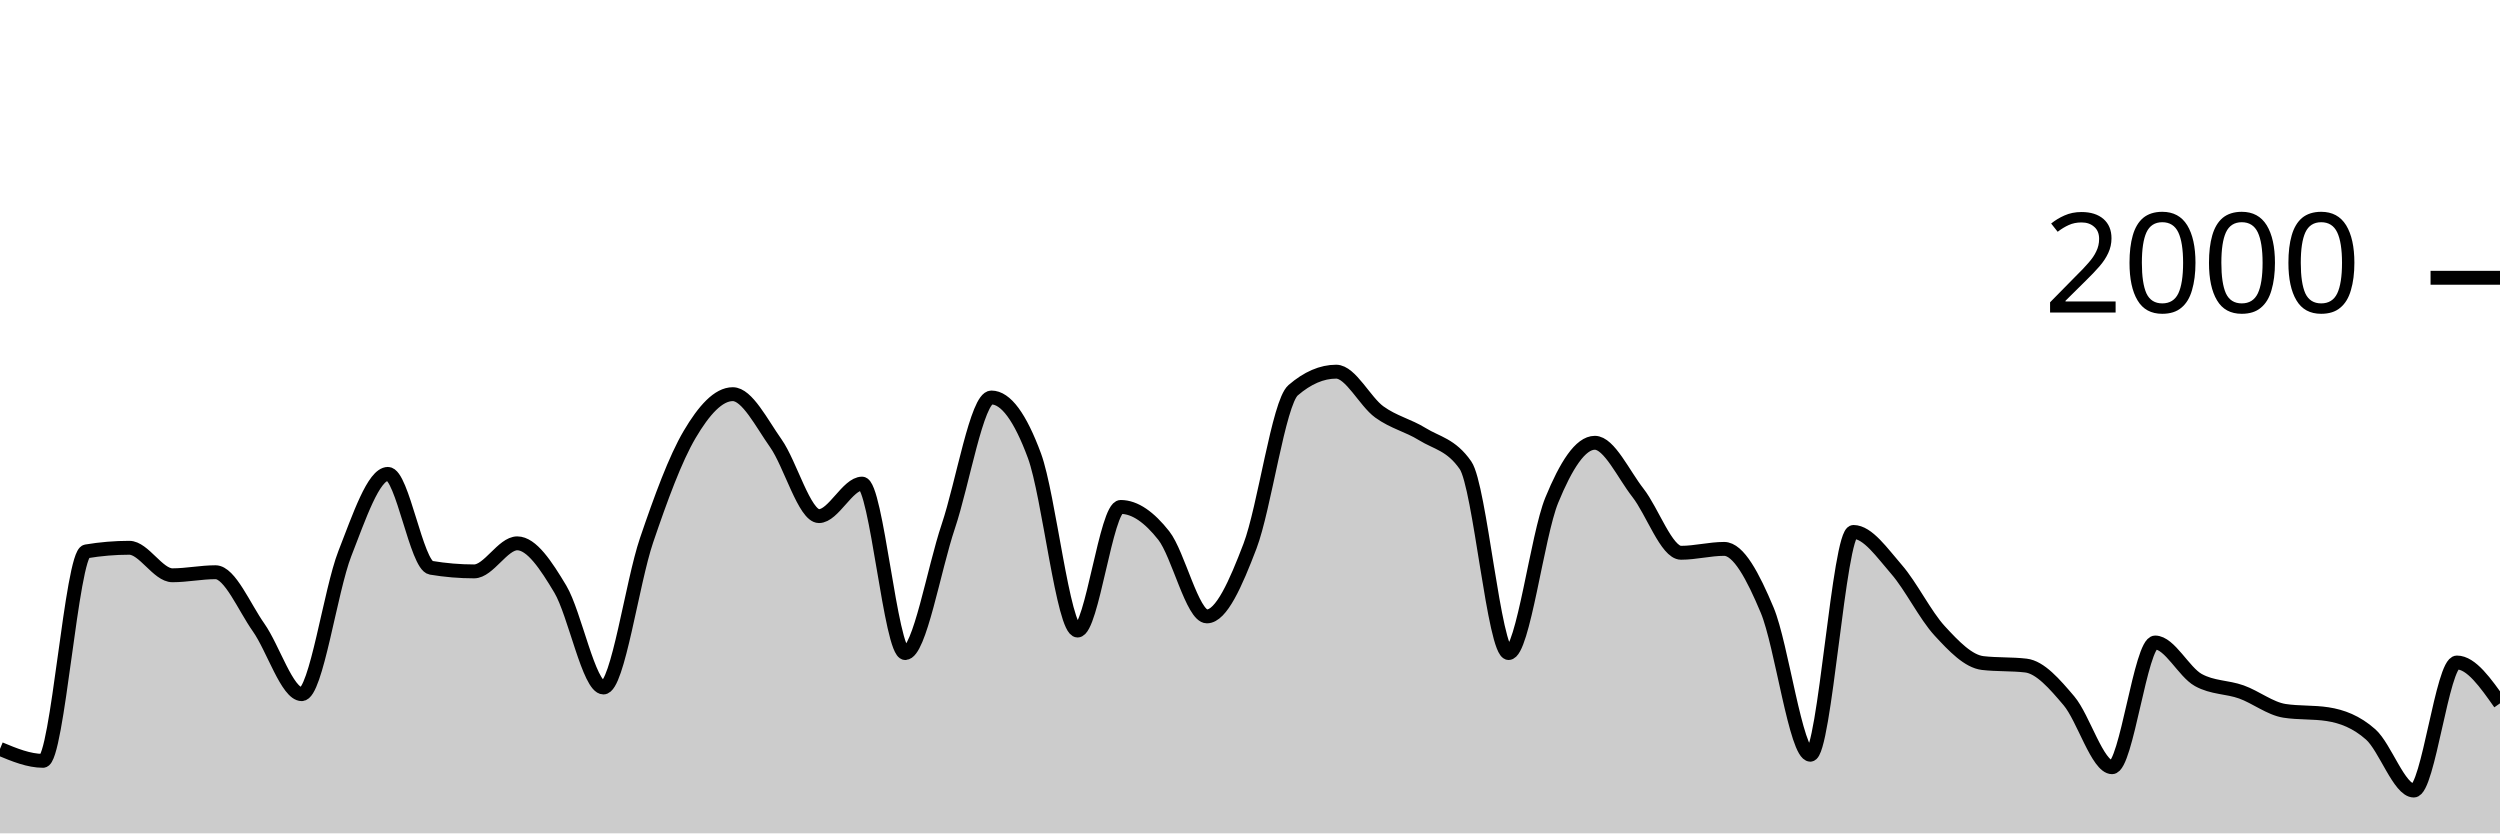
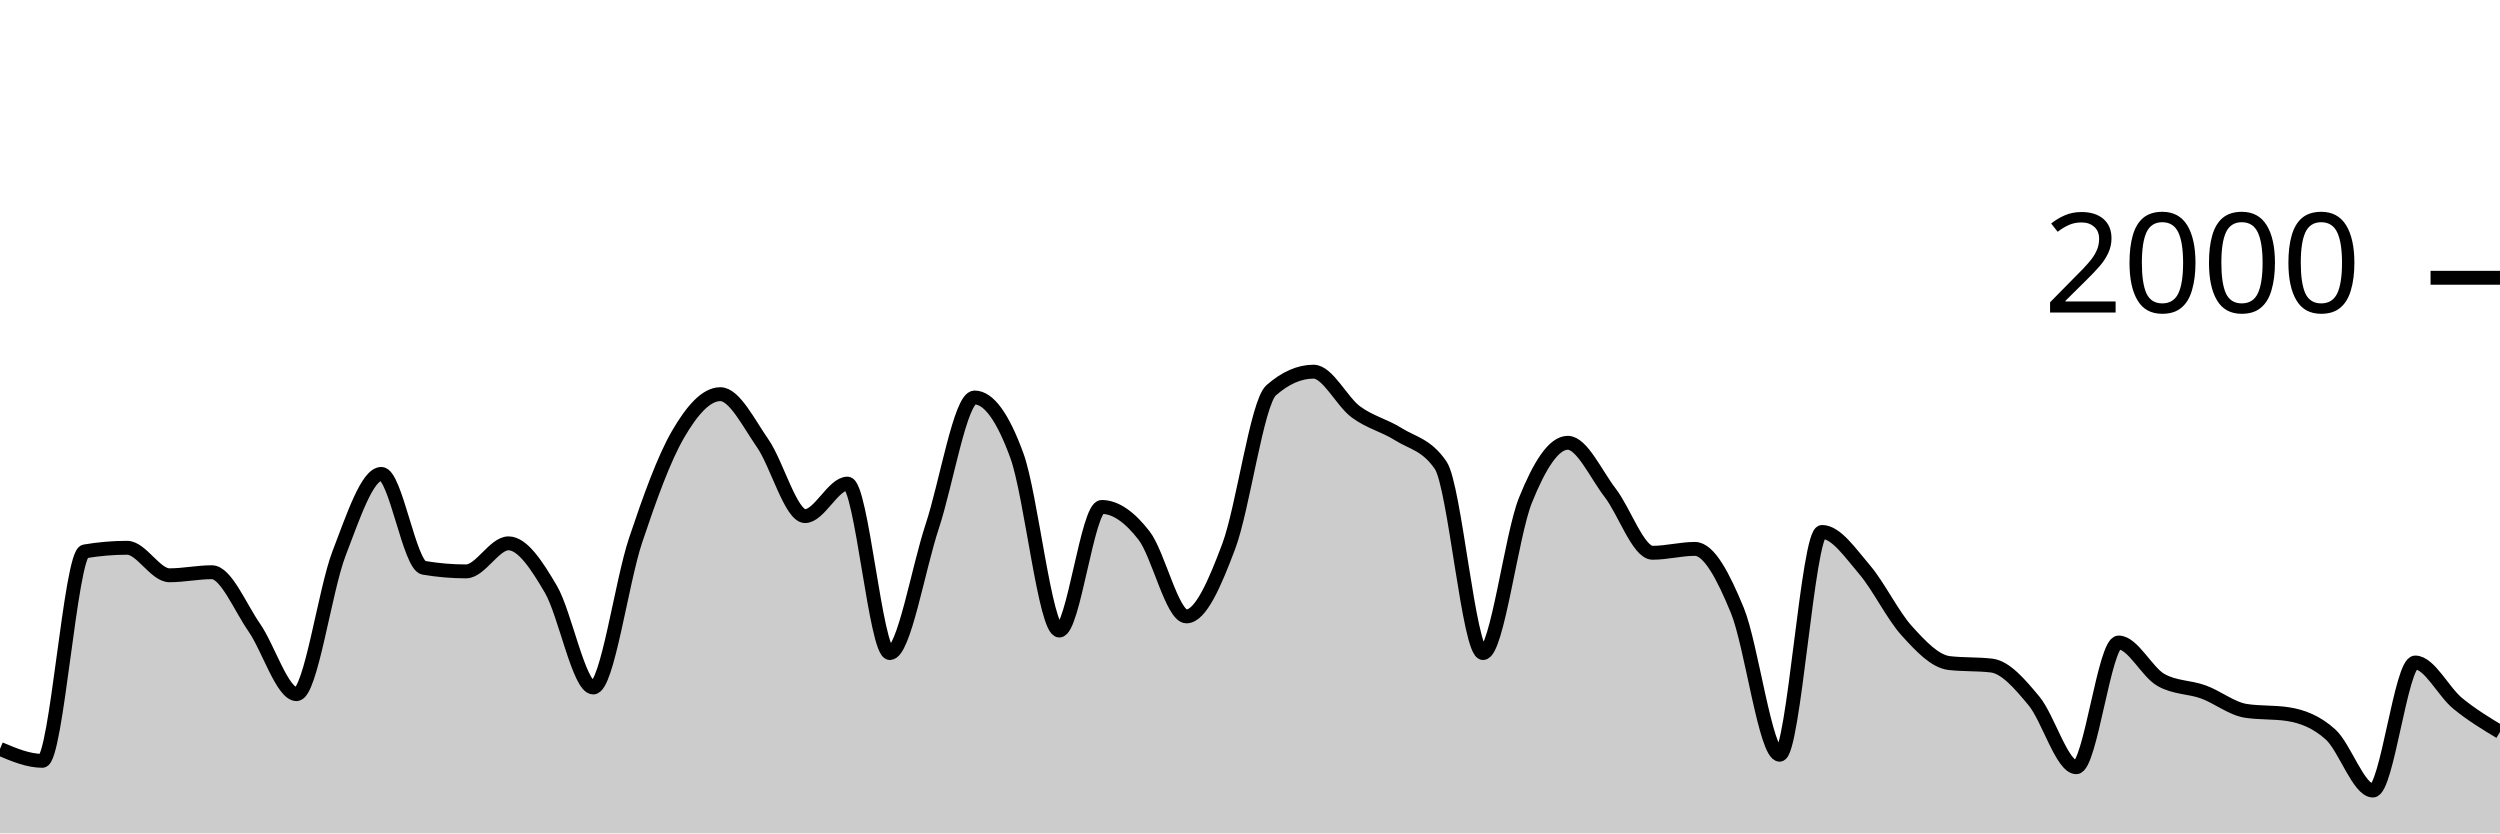
<svg xmlns="http://www.w3.org/2000/svg" viewBox="0 0 180 60">
  <g transform="translate(0,20)">
-     <path class="area" fill="rgba(0, 0, 0, 0.2)" d="M0,33.92C1.034,34.35,2.069,34.78,3.103,34.78C4.138,34.78,5.172,19.873,6.207,19.7C7.241,19.527,8.276,19.44,9.31,19.44C10.345,19.44,11.379,21.42,12.414,21.42C13.448,21.42,14.483,21.2,15.517,21.2C16.552,21.2,17.586,23.717,18.621,25.18C19.655,26.643,20.69,29.98,21.724,29.98C22.759,29.98,23.793,22.503,24.828,19.86C25.862,17.217,26.897,14.12,27.931,14.12C28.966,14.12,30,20.707,31.034,20.88C32.069,21.053,33.103,21.14,34.138,21.14C35.172,21.14,36.207,19.12,37.241,19.12C38.276,19.12,39.31,20.69,40.345,22.42C41.379,24.15,42.414,29.5,43.448,29.5C44.483,29.5,45.517,21.937,46.552,18.9C47.586,15.863,48.621,13.033,49.655,11.28C50.69,9.527,51.724,8.38,52.759,8.38C53.793,8.38,54.828,10.457,55.862,11.92C56.897,13.383,57.931,17.16,58.966,17.16C60,17.16,61.034,14.82,62.069,14.82C63.103,14.82,64.138,27.02,65.172,27.02C66.207,27.02,67.241,20.967,68.276,17.9C69.31,14.833,70.345,8.62,71.379,8.62C72.414,8.62,73.448,10.023,74.483,12.82C75.517,15.617,76.552,25.4,77.586,25.4C78.621,25.4,79.655,16.5,80.69,16.5C81.724,16.5,82.759,17.247,83.793,18.56C84.828,19.873,85.862,24.38,86.897,24.38C87.931,24.38,88.966,22.033,90,19.32C91.034,16.607,92.069,8.993,93.103,8.1C94.138,7.207,95.172,6.76,96.207,6.76C97.241,6.76,98.276,8.91,99.31,9.66C100.345,10.41,101.379,10.62,102.414,11.26C103.448,11.9,104.483,12.007,105.517,13.5C106.552,14.993,107.586,27.02,108.621,27.02C109.655,27.02,110.69,18.543,111.724,16.02C112.759,13.497,113.793,11.88,114.828,11.88C115.862,11.88,116.897,14.16,117.931,15.48C118.966,16.8,120,19.8,121.034,19.8C122.069,19.8,123.103,19.52,124.138,19.52C125.172,19.52,126.207,21.47,127.241,23.94C128.276,26.41,129.31,34.34,130.345,34.34C131.379,34.34,132.414,18.3,133.448,18.3C134.483,18.3,135.517,19.813,136.552,21C137.586,22.187,138.621,24.297,139.655,25.42C140.69,26.543,141.724,27.62,142.759,27.74C143.793,27.86,144.828,27.8,145.862,27.92C146.897,28.04,147.931,29.24,148.966,30.46C150,31.68,151.034,35.24,152.069,35.24C153.103,35.24,154.138,26.26,155.172,26.26C156.207,26.26,157.241,28.387,158.276,28.96C159.31,29.533,160.345,29.45,161.379,29.82C162.414,30.19,163.448,31.02,164.483,31.18C165.517,31.34,166.552,31.26,167.586,31.42C168.621,31.58,169.655,31.963,170.69,32.88C171.724,33.797,172.759,36.92,173.793,36.92C174.828,36.92,175.862,27.7,176.897,27.7C177.931,27.7,178.966,29.17,180,30.64L180,40C178.966,40,177.931,40,176.897,40C175.862,40,174.828,40,173.793,40C172.759,40,171.724,40,170.69,40C169.655,40,168.621,40,167.586,40C166.552,40,165.517,40,164.483,40C163.448,40,162.414,40,161.379,40C160.345,40,159.31,40,158.276,40C157.241,40,156.207,40,155.172,40C154.138,40,153.103,40,152.069,40C151.034,40,150,40,148.966,40C147.931,40,146.897,40,145.862,40C144.828,40,143.793,40,142.759,40C141.724,40,140.69,40,139.655,40C138.621,40,137.586,40,136.552,40C135.517,40,134.483,40,133.448,40C132.414,40,131.379,40,130.345,40C129.31,40,128.276,40,127.241,40C126.207,40,125.172,40,124.138,40C123.103,40,122.069,40,121.034,40C120,40,118.966,40,117.931,40C116.897,40,115.862,40,114.828,40C113.793,40,112.759,40,111.724,40C110.69,40,109.655,40,108.621,40C107.586,40,106.552,40,105.517,40C104.483,40,103.448,40,102.414,40C101.379,40,100.345,40,99.31,40C98.276,40,97.241,40,96.207,40C95.172,40,94.138,40,93.103,40C92.069,40,91.034,40,90,40C88.966,40,87.931,40,86.897,40C85.862,40,84.828,40,83.793,40C82.759,40,81.724,40,80.69,40C79.655,40,78.621,40,77.586,40C76.552,40,75.517,40,74.483,40C73.448,40,72.414,40,71.379,40C70.345,40,69.31,40,68.276,40C67.241,40,66.207,40,65.172,40C64.138,40,63.103,40,62.069,40C61.034,40,60,40,58.966,40C57.931,40,56.897,40,55.862,40C54.828,40,53.793,40,52.759,40C51.724,40,50.69,40,49.655,40C48.621,40,47.586,40,46.552,40C45.517,40,44.483,40,43.448,40C42.414,40,41.379,40,40.345,40C39.31,40,38.276,40,37.241,40C36.207,40,35.172,40,34.138,40C33.103,40,32.069,40,31.034,40C30,40,28.966,40,27.931,40C26.897,40,25.862,40,24.828,40C23.793,40,22.759,40,21.724,40C20.69,40,19.655,40,18.621,40C17.586,40,16.552,40,15.517,40C14.483,40,13.448,40,12.414,40C11.379,40,10.345,40,9.31,40C8.276,40,7.241,40,6.207,40C5.172,40,4.138,40,3.103,40C2.069,40,1.034,40,0,40Z" />
-     <path class="line" stroke="black" fill="none" d="M0,33.92C1.034,34.35,2.069,34.78,3.103,34.78C4.138,34.78,5.172,19.873,6.207,19.7C7.241,19.527,8.276,19.44,9.31,19.44C10.345,19.44,11.379,21.42,12.414,21.42C13.448,21.42,14.483,21.2,15.517,21.2C16.552,21.2,17.586,23.717,18.621,25.18C19.655,26.643,20.69,29.98,21.724,29.98C22.759,29.98,23.793,22.503,24.828,19.86C25.862,17.217,26.897,14.12,27.931,14.12C28.966,14.12,30,20.707,31.034,20.88C32.069,21.053,33.103,21.14,34.138,21.14C35.172,21.14,36.207,19.12,37.241,19.12C38.276,19.12,39.31,20.69,40.345,22.42C41.379,24.15,42.414,29.5,43.448,29.5C44.483,29.5,45.517,21.937,46.552,18.9C47.586,15.863,48.621,13.033,49.655,11.28C50.69,9.527,51.724,8.38,52.759,8.38C53.793,8.38,54.828,10.457,55.862,11.92C56.897,13.383,57.931,17.16,58.966,17.16C60,17.16,61.034,14.82,62.069,14.82C63.103,14.82,64.138,27.02,65.172,27.02C66.207,27.02,67.241,20.967,68.276,17.9C69.31,14.833,70.345,8.62,71.379,8.62C72.414,8.62,73.448,10.023,74.483,12.82C75.517,15.617,76.552,25.4,77.586,25.4C78.621,25.4,79.655,16.5,80.69,16.5C81.724,16.5,82.759,17.247,83.793,18.56C84.828,19.873,85.862,24.38,86.897,24.38C87.931,24.38,88.966,22.033,90,19.32C91.034,16.607,92.069,8.993,93.103,8.1C94.138,7.207,95.172,6.76,96.207,6.76C97.241,6.76,98.276,8.91,99.31,9.66C100.345,10.41,101.379,10.62,102.414,11.26C103.448,11.9,104.483,12.007,105.517,13.5C106.552,14.993,107.586,27.02,108.621,27.02C109.655,27.02,110.69,18.543,111.724,16.02C112.759,13.497,113.793,11.88,114.828,11.88C115.862,11.88,116.897,14.16,117.931,15.48C118.966,16.8,120,19.8,121.034,19.8C122.069,19.8,123.103,19.52,124.138,19.52C125.172,19.52,126.207,21.47,127.241,23.94C128.276,26.41,129.31,34.34,130.345,34.34C131.379,34.34,132.414,18.3,133.448,18.3C134.483,18.3,135.517,19.813,136.552,21C137.586,22.187,138.621,24.297,139.655,25.42C140.69,26.543,141.724,27.62,142.759,27.74C143.793,27.86,144.828,27.8,145.862,27.92C146.897,28.04,147.931,29.24,148.966,30.46C150,31.68,151.034,35.24,152.069,35.24C153.103,35.24,154.138,26.26,155.172,26.26C156.207,26.26,157.241,28.387,158.276,28.96C159.31,29.533,160.345,29.45,161.379,29.82C162.414,30.19,163.448,31.02,164.483,31.18C165.517,31.34,166.552,31.26,167.586,31.42C168.621,31.58,169.655,31.963,170.69,32.88C171.724,33.797,172.759,36.92,173.793,36.92C174.828,36.92,175.862,27.7,176.897,27.7C177.931,27.7,178.966,29.17,180,30.64" />
+     <path class="area" fill="rgba(0, 0, 0, 0.2)" d="M0,33.92C1.017,34.35,2.034,34.78,3.051,34.78C4.068,34.78,5.085,19.873,6.102,19.7C7.119,19.527,8.136,19.44,9.153,19.44C10.169,19.44,11.186,21.42,12.203,21.42C13.22,21.42,14.237,21.2,15.254,21.2C16.271,21.2,17.288,23.717,18.305,25.18C19.322,26.643,20.339,29.98,21.356,29.98C22.373,29.98,23.39,22.503,24.407,19.86C25.424,17.217,26.441,14.12,27.458,14.12C28.475,14.12,29.492,20.707,30.508,20.88C31.525,21.053,32.542,21.14,33.559,21.14C34.576,21.14,35.593,19.12,36.61,19.12C37.627,19.12,38.644,20.69,39.661,22.42C40.678,24.15,41.695,29.5,42.712,29.5C43.729,29.5,44.746,21.937,45.763,18.9C46.78,15.863,47.797,13.033,48.814,11.28C49.831,9.527,50.847,8.38,51.864,8.38C52.881,8.38,53.898,10.457,54.915,11.92C55.932,13.383,56.949,17.16,57.966,17.16C58.983,17.16,60,14.82,61.017,14.82C62.034,14.82,63.051,27.02,64.068,27.02C65.085,27.02,66.102,20.967,67.119,17.9C68.136,14.833,69.153,8.62,70.169,8.62C71.186,8.62,72.203,10.023,73.22,12.82C74.237,15.617,75.254,25.4,76.271,25.4C77.288,25.4,78.305,16.5,79.322,16.5C80.339,16.5,81.356,17.247,82.373,18.56C83.39,19.873,84.407,24.38,85.424,24.38C86.441,24.38,87.458,22.033,88.475,19.32C89.492,16.607,90.508,8.993,91.525,8.1C92.542,7.207,93.559,6.76,94.576,6.76C95.593,6.76,96.61,8.91,97.627,9.66C98.644,10.41,99.661,10.62,100.678,11.26C101.695,11.9,102.712,12.007,103.729,13.5C104.746,14.993,105.763,27.02,106.78,27.02C107.797,27.02,108.814,18.543,109.831,16.02C110.847,13.497,111.864,11.88,112.881,11.88C113.898,11.88,114.915,14.16,115.932,15.48C116.949,16.8,117.966,19.8,118.983,19.8C120,19.8,121.017,19.52,122.034,19.52C123.051,19.52,124.068,21.47,125.085,23.94C126.102,26.41,127.119,34.34,128.136,34.34C129.153,34.34,130.169,18.3,131.186,18.3C132.203,18.3,133.22,19.813,134.237,21C135.254,22.187,136.271,24.297,137.288,25.42C138.305,26.543,139.322,27.62,140.339,27.74C141.356,27.86,142.373,27.8,143.39,27.92C144.407,28.04,145.424,29.24,146.441,30.46C147.458,31.68,148.475,35.24,149.492,35.24C150.508,35.24,151.525,26.26,152.542,26.26C153.559,26.26,154.576,28.387,155.593,28.96C156.61,29.533,157.627,29.45,158.644,29.82C159.661,30.19,160.678,31.02,161.695,31.18C162.712,31.34,163.729,31.26,164.746,31.42C165.763,31.58,166.78,31.963,167.797,32.88C168.814,33.797,169.831,36.92,170.847,36.92C171.864,36.92,172.881,27.7,173.898,27.7C174.915,27.7,175.932,29.807,176.949,30.64C177.966,31.473,178.983,32.087,180,32.7L180,40C178.983,40,177.966,40,176.949,40C175.932,40,174.915,40,173.898,40C172.881,40,171.864,40,170.847,40C169.831,40,168.814,40,167.797,40C166.78,40,165.763,40,164.746,40C163.729,40,162.712,40,161.695,40C160.678,40,159.661,40,158.644,40C157.627,40,156.61,40,155.593,40C154.576,40,153.559,40,152.542,40C151.525,40,150.508,40,149.492,40C148.475,40,147.458,40,146.441,40C145.424,40,144.407,40,143.39,40C142.373,40,141.356,40,140.339,40C139.322,40,138.305,40,137.288,40C136.271,40,135.254,40,134.237,40C133.22,40,132.203,40,131.186,40C130.169,40,129.153,40,128.136,40C127.119,40,126.102,40,125.085,40C124.068,40,123.051,40,122.034,40C121.017,40,120,40,118.983,40C117.966,40,116.949,40,115.932,40C114.915,40,113.898,40,112.881,40C111.864,40,110.847,40,109.831,40C108.814,40,107.797,40,106.78,40C105.763,40,104.746,40,103.729,40C102.712,40,101.695,40,100.678,40C99.661,40,98.644,40,97.627,40C96.61,40,95.593,40,94.576,40C93.559,40,92.542,40,91.525,40C90.508,40,89.492,40,88.475,40C87.458,40,86.441,40,85.424,40C84.407,40,83.39,40,82.373,40C81.356,40,80.339,40,79.322,40C78.305,40,77.288,40,76.271,40C75.254,40,74.237,40,73.22,40C72.203,40,71.186,40,70.169,40C69.153,40,68.136,40,67.119,40C66.102,40,65.085,40,64.068,40C63.051,40,62.034,40,61.017,40C60,40,58.983,40,57.966,40C56.949,40,55.932,40,54.915,40C53.898,40,52.881,40,51.864,40C50.847,40,49.831,40,48.814,40C47.797,40,46.78,40,45.763,40C44.746,40,43.729,40,42.712,40C41.695,40,40.678,40,39.661,40C38.644,40,37.627,40,36.61,40C35.593,40,34.576,40,33.559,40C32.542,40,31.525,40,30.508,40C29.492,40,28.475,40,27.458,40C26.441,40,25.424,40,24.407,40C23.39,40,22.373,40,21.356,40C20.339,40,19.322,40,18.305,40C17.288,40,16.271,40,15.254,40C14.237,40,13.22,40,12.203,40C11.186,40,10.169,40,9.153,40C8.136,40,7.119,40,6.102,40C5.085,40,4.068,40,3.051,40C2.034,40,1.017,40,0,40Z" />
+     <path class="line" stroke="black" fill="none" d="M0,33.92C1.017,34.35,2.034,34.78,3.051,34.78C4.068,34.78,5.085,19.873,6.102,19.7C7.119,19.527,8.136,19.44,9.153,19.44C10.169,19.44,11.186,21.42,12.203,21.42C13.22,21.42,14.237,21.2,15.254,21.2C16.271,21.2,17.288,23.717,18.305,25.18C19.322,26.643,20.339,29.98,21.356,29.98C22.373,29.98,23.39,22.503,24.407,19.86C25.424,17.217,26.441,14.12,27.458,14.12C28.475,14.12,29.492,20.707,30.508,20.88C31.525,21.053,32.542,21.14,33.559,21.14C34.576,21.14,35.593,19.12,36.61,19.12C37.627,19.12,38.644,20.69,39.661,22.42C40.678,24.15,41.695,29.5,42.712,29.5C43.729,29.5,44.746,21.937,45.763,18.9C46.78,15.863,47.797,13.033,48.814,11.28C49.831,9.527,50.847,8.38,51.864,8.38C52.881,8.38,53.898,10.457,54.915,11.92C55.932,13.383,56.949,17.16,57.966,17.16C58.983,17.16,60,14.82,61.017,14.82C62.034,14.82,63.051,27.02,64.068,27.02C65.085,27.02,66.102,20.967,67.119,17.9C68.136,14.833,69.153,8.62,70.169,8.62C71.186,8.62,72.203,10.023,73.22,12.82C74.237,15.617,75.254,25.4,76.271,25.4C77.288,25.4,78.305,16.5,79.322,16.5C80.339,16.5,81.356,17.247,82.373,18.56C83.39,19.873,84.407,24.38,85.424,24.38C86.441,24.38,87.458,22.033,88.475,19.32C89.492,16.607,90.508,8.993,91.525,8.1C92.542,7.207,93.559,6.76,94.576,6.76C95.593,6.76,96.61,8.91,97.627,9.66C98.644,10.41,99.661,10.62,100.678,11.26C101.695,11.9,102.712,12.007,103.729,13.5C104.746,14.993,105.763,27.02,106.78,27.02C107.797,27.02,108.814,18.543,109.831,16.02C110.847,13.497,111.864,11.88,112.881,11.88C113.898,11.88,114.915,14.16,115.932,15.48C116.949,16.8,117.966,19.8,118.983,19.8C120,19.8,121.017,19.52,122.034,19.52C123.051,19.52,124.068,21.47,125.085,23.94C126.102,26.41,127.119,34.34,128.136,34.34C129.153,34.34,130.169,18.3,131.186,18.3C132.203,18.3,133.22,19.813,134.237,21C135.254,22.187,136.271,24.297,137.288,25.42C138.305,26.543,139.322,27.62,140.339,27.74C141.356,27.86,142.373,27.8,143.39,27.92C144.407,28.04,145.424,29.24,146.441,30.46C147.458,31.68,148.475,35.24,149.492,35.24C150.508,35.24,151.525,26.26,152.542,26.26C153.559,26.26,154.576,28.387,155.593,28.96C156.61,29.533,157.627,29.45,158.644,29.82C159.661,30.19,160.678,31.02,161.695,31.18C162.712,31.34,163.729,31.26,164.746,31.42C165.763,31.58,166.78,31.963,167.797,32.88C168.814,33.797,169.831,36.92,170.847,36.92C171.864,36.92,172.881,27.7,173.898,27.7C174.915,27.7,175.932,29.807,176.949,30.64C177.966,31.473,178.983,32.087,180,32.7" />
    <path class="axis-ceiling" stroke-width="1" stroke="black" fill="none" d="M175,0L180,0" />
    <text class="axis-ceiling-label" font-family="sans-serif" text-anchor="end" font-size="10px" x="170" y="2.5">2000</text>
  </g>
</svg>
